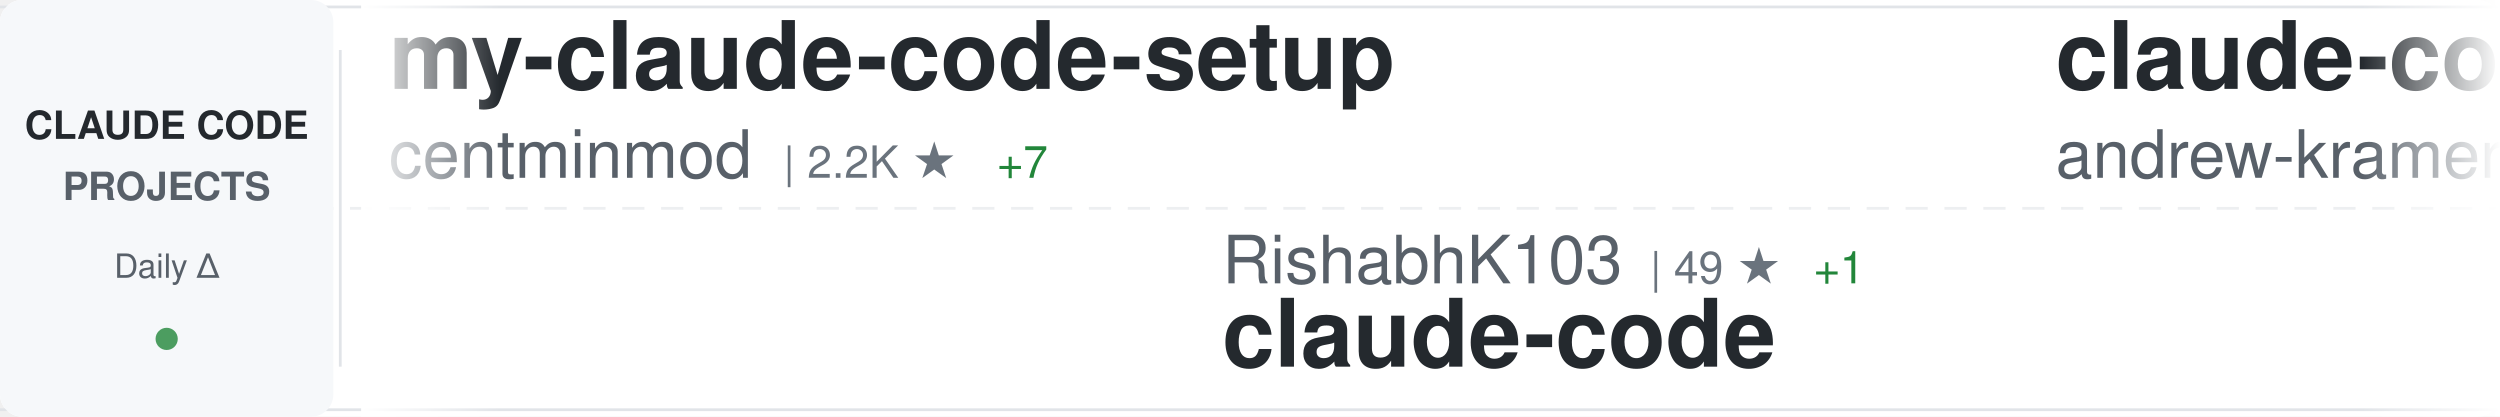
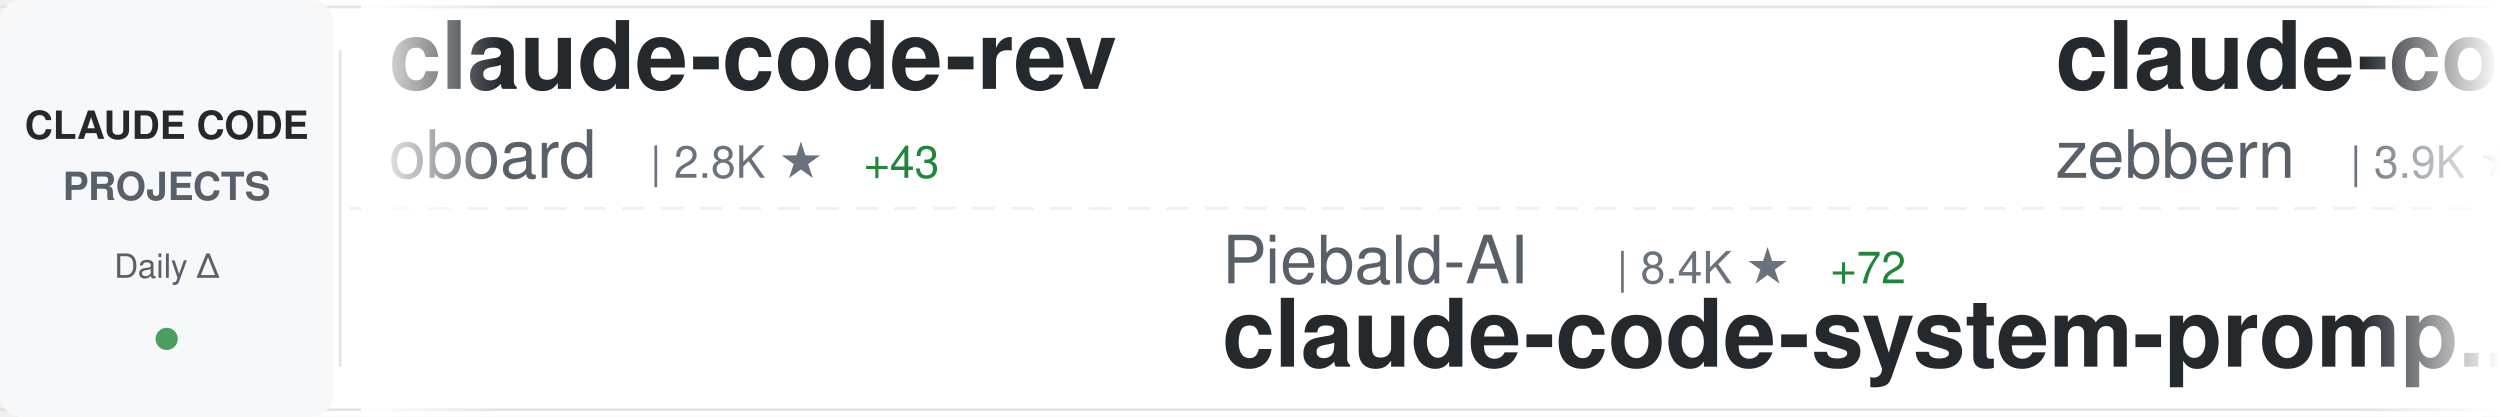
<svg xmlns="http://www.w3.org/2000/svg" width="900" height="150">
  <defs>
    <linearGradient id="awesomeLeftFade" x1="0%" y1="0%" x2="100%" y2="0%">
      <stop offset="0%" style="stop-color:#ffffff;stop-opacity:1" />
      <stop offset="100%" style="stop-color:#ffffff;stop-opacity:0" />
    </linearGradient>
    <linearGradient id="awesomeRightFade" x1="0%" y1="0%" x2="100%" y2="0%">
      <stop offset="0%" style="stop-color:#ffffff;stop-opacity:0" />
      <stop offset="100%" style="stop-color:#ffffff;stop-opacity:1" />
    </linearGradient>
  </defs>
  <rect width="900" height="150" fill="#ffffff" rx="8" />
  <rect x="0" y="2" width="900" height="1" fill="#e1e4e8" />
  <rect x="0" y="147" width="900" height="1" fill="#e1e4e8" />
  <line x1="0" y1="75" x2="900" y2="75" stroke="#e1e4e8" stroke-width="1" stroke-dasharray="8 6" opacity="0.6" />
  <rect x="0" y="0" width="120" height="150" fill="#f6f8fa" rx="8" />
  <text x="60" y="50" font-family="-apple-system, BlinkMacSystemFont, 'Segoe UI', Helvetica, Arial, sans-serif" font-size="14" font-weight="600" fill="#24292e" text-anchor="middle">CLAUDE CODE</text>
  <text x="60" y="72" font-family="-apple-system, BlinkMacSystemFont, 'Segoe UI', Helvetica, Arial, sans-serif" font-size="14" font-weight="600" fill="#586069" text-anchor="middle">PROJECTS</text>
  <text x="60" y="100" font-family="-apple-system, BlinkMacSystemFont, 'Segoe UI', Helvetica, Arial, sans-serif" font-size="12" font-weight="500" fill="#586069" text-anchor="middle">Daily Δ</text>
  <circle cx="60" cy="122" r="4" fill="#22863a" opacity="0.8" />
  <rect x="122" y="18" width="1" height="114" fill="#e1e4e8" />
  <clipPath id="awesomeTickerClip">
    <rect x="130" y="0" width="770" height="150" />
  </clipPath>
  <g clip-path="url(#awesomeTickerClip)">
    <g id="awesomeTickerItems">
      <animateTransform attributeName="transform" attributeType="XML" type="translate" from="0 0" to="-3000 0" dur="54s" repeatCount="indefinite" />
      <g transform="translate(0, 0)">
-         <text x="140" y="32" font-family="-apple-system, BlinkMacSystemFont, 'Segoe UI', Helvetica, Arial, sans-serif" font-size="34" font-weight="600" fill="#24292e">my-claude-code-setup</text>
-         <text x="140" y="64" font-family="-apple-system, BlinkMacSystemFont, 'Segoe UI', Helvetica, Arial, sans-serif" font-size="24" font-weight="400" fill="#586069">centminmod</text>
-         <text x="282" y="64" font-family="-apple-system, BlinkMacSystemFont, 'Segoe UI', Helvetica, Arial, sans-serif" font-size="16" font-weight="500" fill="#6a737d">| 2.2K ★</text>
-         <text x="359" y="64" font-family="-apple-system, BlinkMacSystemFont, 'Segoe UI', Helvetica, Arial, sans-serif" font-size="16" font-weight="500" fill="#22863a"> +7</text>
+         <text x="140" y="32" font-family="-apple-system, BlinkMacSystemFont, 'Segoe UI', Helvetica, Arial, sans-serif" font-size="34" font-weight="600" fill="#24292e">claude-code-rev</text>
+         <text x="140" y="64" font-family="-apple-system, BlinkMacSystemFont, 'Segoe UI', Helvetica, Arial, sans-serif" font-size="24" font-weight="400" fill="#586069">oboard</text>
+         <text x="234" y="64" font-family="-apple-system, BlinkMacSystemFont, 'Segoe UI', Helvetica, Arial, sans-serif" font-size="16" font-weight="500" fill="#6a737d">| 2.8K ★</text>
+         <text x="311" y="64" font-family="-apple-system, BlinkMacSystemFont, 'Segoe UI', Helvetica, Arial, sans-serif" font-size="16" font-weight="500" fill="#22863a"> +43</text>
      </g>
      <g transform="translate(300, 0)">
-         <text x="140" y="102" font-family="-apple-system, BlinkMacSystemFont, 'Segoe UI', Helvetica, Arial, sans-serif" font-size="24" font-weight="400" fill="#586069">RishabhK103</text>
-         <text x="294" y="102" font-family="-apple-system, BlinkMacSystemFont, 'Segoe UI', Helvetica, Arial, sans-serif" font-size="16" font-weight="500" fill="#6a737d">| 49 ★</text>
-         <text x="353" y="102" font-family="-apple-system, BlinkMacSystemFont, 'Segoe UI', Helvetica, Arial, sans-serif" font-size="16" font-weight="500" fill="#22863a"> +1</text>
-         <text x="140" y="132" font-family="-apple-system, BlinkMacSystemFont, 'Segoe UI', Helvetica, Arial, sans-serif" font-size="34" font-weight="600" fill="#24292e">claude-code</text>
+         <text x="140" y="102" font-family="-apple-system, BlinkMacSystemFont, 'Segoe UI', Helvetica, Arial, sans-serif" font-size="24" font-weight="400" fill="#586069">Piebald-AI</text>
+         <text x="282" y="102" font-family="-apple-system, BlinkMacSystemFont, 'Segoe UI', Helvetica, Arial, sans-serif" font-size="16" font-weight="500" fill="#6a737d">| 8.4K ★</text>
+         <text x="359" y="102" font-family="-apple-system, BlinkMacSystemFont, 'Segoe UI', Helvetica, Arial, sans-serif" font-size="16" font-weight="500" fill="#22863a"> +72</text>
+         <text x="140" y="132" font-family="-apple-system, BlinkMacSystemFont, 'Segoe UI', Helvetica, Arial, sans-serif" font-size="34" font-weight="600" fill="#24292e">claude-code-system-promp...</text>
      </g>
      <g transform="translate(600, 0)">
-         <text x="140" y="32" font-family="-apple-system, BlinkMacSystemFont, 'Segoe UI', Helvetica, Arial, sans-serif" font-size="34" font-weight="600" fill="#24292e">claude-code-source-build</text>
-         <text x="140" y="64" font-family="-apple-system, BlinkMacSystemFont, 'Segoe UI', Helvetica, Arial, sans-serif" font-size="24" font-weight="400" fill="#586069">andrew-kramer-inno</text>
-         <text x="378" y="64" font-family="-apple-system, BlinkMacSystemFont, 'Segoe UI', Helvetica, Arial, sans-serif" font-size="16" font-weight="500" fill="#6a737d">| 554 ★</text>
-         <text x="446" y="64" font-family="-apple-system, BlinkMacSystemFont, 'Segoe UI', Helvetica, Arial, sans-serif" font-size="16" font-weight="500" fill="#22863a"> +8</text>
+         <text x="140" y="32" font-family="-apple-system, BlinkMacSystemFont, 'Segoe UI', Helvetica, Arial, sans-serif" font-size="34" font-weight="600" fill="#24292e">claude-code-guide</text>
+         <text x="140" y="64" font-family="-apple-system, BlinkMacSystemFont, 'Segoe UI', Helvetica, Arial, sans-serif" font-size="24" font-weight="400" fill="#586069">zebbern</text>
+         <text x="246" y="64" font-family="-apple-system, BlinkMacSystemFont, 'Segoe UI', Helvetica, Arial, sans-serif" font-size="16" font-weight="500" fill="#6a737d">| 3.9K ★</text>
+         <text x="323" y="64" font-family="-apple-system, BlinkMacSystemFont, 'Segoe UI', Helvetica, Arial, sans-serif" font-size="16" font-weight="500" fill="#22863a"> +8</text>
      </g>
      <g transform="translate(900, 0)">
-         <text x="140" y="102" font-family="-apple-system, BlinkMacSystemFont, 'Segoe UI', Helvetica, Arial, sans-serif" font-size="24" font-weight="400" fill="#586069">https-deeplearning-ai</text>
-         <text x="414" y="102" font-family="-apple-system, BlinkMacSystemFont, 'Segoe UI', Helvetica, Arial, sans-serif" font-size="16" font-weight="500" fill="#6a737d">| 479 ★</text>
-         <text x="140" y="132" font-family="-apple-system, BlinkMacSystemFont, 'Segoe UI', Helvetica, Arial, sans-serif" font-size="34" font-weight="600" fill="#24292e">sc-claude-code-files</text>
+         <text x="140" y="102" font-family="-apple-system, BlinkMacSystemFont, 'Segoe UI', Helvetica, Arial, sans-serif" font-size="24" font-weight="400" fill="#586069">777genius</text>
+         <text x="270" y="102" font-family="-apple-system, BlinkMacSystemFont, 'Segoe UI', Helvetica, Arial, sans-serif" font-size="16" font-weight="500" fill="#6a737d">| 889 ★</text>
+         <text x="338" y="102" font-family="-apple-system, BlinkMacSystemFont, 'Segoe UI', Helvetica, Arial, sans-serif" font-size="16" font-weight="500" fill="#22863a"> +9</text>
+         <text x="140" y="132" font-family="-apple-system, BlinkMacSystemFont, 'Segoe UI', Helvetica, Arial, sans-serif" font-size="34" font-weight="600" fill="#24292e">claude-code-source-code</text>
      </g>
      <g transform="translate(1200, 0)">
-         <text x="140" y="32" font-family="-apple-system, BlinkMacSystemFont, 'Segoe UI', Helvetica, Arial, sans-serif" font-size="34" font-weight="600" fill="#24292e">claude-code-system-promp...</text>
-         <text x="140" y="64" font-family="-apple-system, BlinkMacSystemFont, 'Segoe UI', Helvetica, Arial, sans-serif" font-size="24" font-weight="400" fill="#586069">Piebald-AI</text>
-         <text x="282" y="64" font-family="-apple-system, BlinkMacSystemFont, 'Segoe UI', Helvetica, Arial, sans-serif" font-size="16" font-weight="500" fill="#6a737d">| 8.4K ★</text>
-         <text x="359" y="64" font-family="-apple-system, BlinkMacSystemFont, 'Segoe UI', Helvetica, Arial, sans-serif" font-size="16" font-weight="500" fill="#22863a"> +81</text>
+         <text x="140" y="32" font-family="-apple-system, BlinkMacSystemFont, 'Segoe UI', Helvetica, Arial, sans-serif" font-size="34" font-weight="600" fill="#24292e">claude-code-tips</text>
+         <text x="140" y="64" font-family="-apple-system, BlinkMacSystemFont, 'Segoe UI', Helvetica, Arial, sans-serif" font-size="24" font-weight="400" fill="#586069">ykdojo</text>
+         <text x="234" y="64" font-family="-apple-system, BlinkMacSystemFont, 'Segoe UI', Helvetica, Arial, sans-serif" font-size="16" font-weight="500" fill="#6a737d">| 7.2K ★</text>
+         <text x="311" y="64" font-family="-apple-system, BlinkMacSystemFont, 'Segoe UI', Helvetica, Arial, sans-serif" font-size="16" font-weight="500" fill="#22863a"> +37</text>
      </g>
      <g transform="translate(1500, 0)">
-         <text x="140" y="102" font-family="-apple-system, BlinkMacSystemFont, 'Segoe UI', Helvetica, Arial, sans-serif" font-size="24" font-weight="400" fill="#586069">FlorianBruniaux</text>
-         <text x="342" y="102" font-family="-apple-system, BlinkMacSystemFont, 'Segoe UI', Helvetica, Arial, sans-serif" font-size="16" font-weight="500" fill="#6a737d">| 3.0K ★</text>
-         <text x="419" y="102" font-family="-apple-system, BlinkMacSystemFont, 'Segoe UI', Helvetica, Arial, sans-serif" font-size="16" font-weight="500" fill="#22863a"> +51</text>
-         <text x="140" y="132" font-family="-apple-system, BlinkMacSystemFont, 'Segoe UI', Helvetica, Arial, sans-serif" font-size="34" font-weight="600" fill="#24292e">claude-code-ultimate-gui...</text>
+         <text x="140" y="102" font-family="-apple-system, BlinkMacSystemFont, 'Segoe UI', Helvetica, Arial, sans-serif" font-size="24" font-weight="400" fill="#586069">qwibitai</text>
+         <text x="258" y="102" font-family="-apple-system, BlinkMacSystemFont, 'Segoe UI', Helvetica, Arial, sans-serif" font-size="16" font-weight="500" fill="#6a737d">| 26.8K ★</text>
+         <text x="344" y="102" font-family="-apple-system, BlinkMacSystemFont, 'Segoe UI', Helvetica, Arial, sans-serif" font-size="16" font-weight="500" fill="#22863a"> +147</text>
+         <text x="140" y="132" font-family="-apple-system, BlinkMacSystemFont, 'Segoe UI', Helvetica, Arial, sans-serif" font-size="34" font-weight="600" fill="#24292e">nanoclaw</text>
      </g>
      <g transform="translate(1800, 0)">
-         <text x="140" y="32" font-family="-apple-system, BlinkMacSystemFont, 'Segoe UI', Helvetica, Arial, sans-serif" font-size="34" font-weight="600" fill="#24292e">Claude-Code-Usage-Monito...</text>
-         <text x="140" y="64" font-family="-apple-system, BlinkMacSystemFont, 'Segoe UI', Helvetica, Arial, sans-serif" font-size="24" font-weight="400" fill="#586069">Maciek-roboblog</text>
-         <text x="342" y="64" font-family="-apple-system, BlinkMacSystemFont, 'Segoe UI', Helvetica, Arial, sans-serif" font-size="16" font-weight="500" fill="#6a737d">| 7.4K ★</text>
-         <text x="419" y="64" font-family="-apple-system, BlinkMacSystemFont, 'Segoe UI', Helvetica, Arial, sans-serif" font-size="16" font-weight="500" fill="#22863a"> +25</text>
+         <text x="140" y="32" font-family="-apple-system, BlinkMacSystemFont, 'Segoe UI', Helvetica, Arial, sans-serif" font-size="34" font-weight="600" fill="#24292e">Claude-Code</text>
+         <text x="140" y="64" font-family="-apple-system, BlinkMacSystemFont, 'Segoe UI', Helvetica, Arial, sans-serif" font-size="24" font-weight="400" fill="#586069">pengchengneo</text>
+         <text x="306" y="64" font-family="-apple-system, BlinkMacSystemFont, 'Segoe UI', Helvetica, Arial, sans-serif" font-size="16" font-weight="500" fill="#6a737d">| 1.1K ★</text>
+         <text x="383" y="64" font-family="-apple-system, BlinkMacSystemFont, 'Segoe UI', Helvetica, Arial, sans-serif" font-size="16" font-weight="500" fill="#22863a"> +38</text>
      </g>
      <g transform="translate(2100, 0)">
-         <text x="140" y="102" font-family="-apple-system, BlinkMacSystemFont, 'Segoe UI', Helvetica, Arial, sans-serif" font-size="24" font-weight="400" fill="#586069">codeaashu</text>
-         <text x="270" y="102" font-family="-apple-system, BlinkMacSystemFont, 'Segoe UI', Helvetica, Arial, sans-serif" font-size="16" font-weight="500" fill="#6a737d">| 1.8K ★</text>
-         <text x="347" y="102" font-family="-apple-system, BlinkMacSystemFont, 'Segoe UI', Helvetica, Arial, sans-serif" font-size="16" font-weight="500" fill="#22863a"> +127</text>
-         <text x="140" y="132" font-family="-apple-system, BlinkMacSystemFont, 'Segoe UI', Helvetica, Arial, sans-serif" font-size="34" font-weight="600" fill="#24292e">claude-code</text>
+         <text x="140" y="102" font-family="-apple-system, BlinkMacSystemFont, 'Segoe UI', Helvetica, Arial, sans-serif" font-size="24" font-weight="400" fill="#586069">davila7</text>
+         <text x="246" y="102" font-family="-apple-system, BlinkMacSystemFont, 'Segoe UI', Helvetica, Arial, sans-serif" font-size="16" font-weight="500" fill="#6a737d">| 24.3K ★</text>
+         <text x="332" y="102" font-family="-apple-system, BlinkMacSystemFont, 'Segoe UI', Helvetica, Arial, sans-serif" font-size="16" font-weight="500" fill="#22863a"> +57</text>
+         <text x="140" y="132" font-family="-apple-system, BlinkMacSystemFont, 'Segoe UI', Helvetica, Arial, sans-serif" font-size="34" font-weight="600" fill="#24292e">claude-code-templates</text>
      </g>
      <g transform="translate(2400, 0)">
-         <text x="140" y="32" font-family="-apple-system, BlinkMacSystemFont, 'Segoe UI', Helvetica, Arial, sans-serif" font-size="34" font-weight="600" fill="#24292e">claude_code_src</text>
-         <text x="140" y="64" font-family="-apple-system, BlinkMacSystemFont, 'Segoe UI', Helvetica, Arial, sans-serif" font-size="24" font-weight="400" fill="#586069">ponponon</text>
-         <text x="258" y="64" font-family="-apple-system, BlinkMacSystemFont, 'Segoe UI', Helvetica, Arial, sans-serif" font-size="16" font-weight="500" fill="#6a737d">| 2.1K ★</text>
-         <text x="335" y="64" font-family="-apple-system, BlinkMacSystemFont, 'Segoe UI', Helvetica, Arial, sans-serif" font-size="16" font-weight="500" fill="#22863a"> +26</text>
+         <text x="140" y="32" font-family="-apple-system, BlinkMacSystemFont, 'Segoe UI', Helvetica, Arial, sans-serif" font-size="34" font-weight="600" fill="#24292e">claude-code-best-practic...</text>
+         <text x="140" y="64" font-family="-apple-system, BlinkMacSystemFont, 'Segoe UI', Helvetica, Arial, sans-serif" font-size="24" font-weight="400" fill="#586069">shanraisshan</text>
+         <text x="306" y="64" font-family="-apple-system, BlinkMacSystemFont, 'Segoe UI', Helvetica, Arial, sans-serif" font-size="16" font-weight="500" fill="#6a737d">| 32.8K ★</text>
+         <text x="392" y="64" font-family="-apple-system, BlinkMacSystemFont, 'Segoe UI', Helvetica, Arial, sans-serif" font-size="16" font-weight="500" fill="#22863a"> +386</text>
      </g>
      <g transform="translate(2700, 0)">
-         <text x="140" y="102" font-family="-apple-system, BlinkMacSystemFont, 'Segoe UI', Helvetica, Arial, sans-serif" font-size="24" font-weight="400" fill="#586069">luongnv89</text>
-         <text x="270" y="102" font-family="-apple-system, BlinkMacSystemFont, 'Segoe UI', Helvetica, Arial, sans-serif" font-size="16" font-weight="500" fill="#6a737d">| 22.1K ★</text>
-         <text x="356" y="102" font-family="-apple-system, BlinkMacSystemFont, 'Segoe UI', Helvetica, Arial, sans-serif" font-size="16" font-weight="500" fill="#22863a"> +1.1K</text>
-         <text x="140" y="132" font-family="-apple-system, BlinkMacSystemFont, 'Segoe UI', Helvetica, Arial, sans-serif" font-size="34" font-weight="600" fill="#24292e">claude-howto</text>
+         <text x="140" y="102" font-family="-apple-system, BlinkMacSystemFont, 'Segoe UI', Helvetica, Arial, sans-serif" font-size="24" font-weight="400" fill="#586069">LING71671</text>
+         <text x="270" y="102" font-family="-apple-system, BlinkMacSystemFont, 'Segoe UI', Helvetica, Arial, sans-serif" font-size="16" font-weight="500" fill="#6a737d">| 681 ★</text>
+         <text x="338" y="102" font-family="-apple-system, BlinkMacSystemFont, 'Segoe UI', Helvetica, Arial, sans-serif" font-size="16" font-weight="500" fill="#22863a"> +20</text>
+         <text x="140" y="132" font-family="-apple-system, BlinkMacSystemFont, 'Segoe UI', Helvetica, Arial, sans-serif" font-size="34" font-weight="600" fill="#24292e">Open-ClaudeCode</text>
      </g>
      <g transform="translate(3000, 0)">
-         <text x="140" y="32" font-family="-apple-system, BlinkMacSystemFont, 'Segoe UI', Helvetica, Arial, sans-serif" font-size="34" font-weight="600" fill="#24292e">my-claude-code-setup</text>
-         <text x="140" y="64" font-family="-apple-system, BlinkMacSystemFont, 'Segoe UI', Helvetica, Arial, sans-serif" font-size="24" font-weight="400" fill="#586069">centminmod</text>
-         <text x="282" y="64" font-family="-apple-system, BlinkMacSystemFont, 'Segoe UI', Helvetica, Arial, sans-serif" font-size="16" font-weight="500" fill="#6a737d">| 2.2K ★</text>
-         <text x="359" y="64" font-family="-apple-system, BlinkMacSystemFont, 'Segoe UI', Helvetica, Arial, sans-serif" font-size="16" font-weight="500" fill="#22863a"> +7</text>
+         <text x="140" y="32" font-family="-apple-system, BlinkMacSystemFont, 'Segoe UI', Helvetica, Arial, sans-serif" font-size="34" font-weight="600" fill="#24292e">claude-code-rev</text>
+         <text x="140" y="64" font-family="-apple-system, BlinkMacSystemFont, 'Segoe UI', Helvetica, Arial, sans-serif" font-size="24" font-weight="400" fill="#586069">oboard</text>
+         <text x="234" y="64" font-family="-apple-system, BlinkMacSystemFont, 'Segoe UI', Helvetica, Arial, sans-serif" font-size="16" font-weight="500" fill="#6a737d">| 2.8K ★</text>
+         <text x="311" y="64" font-family="-apple-system, BlinkMacSystemFont, 'Segoe UI', Helvetica, Arial, sans-serif" font-size="16" font-weight="500" fill="#22863a"> +43</text>
      </g>
      <g transform="translate(3300, 0)">
-         <text x="140" y="102" font-family="-apple-system, BlinkMacSystemFont, 'Segoe UI', Helvetica, Arial, sans-serif" font-size="24" font-weight="400" fill="#586069">RishabhK103</text>
-         <text x="294" y="102" font-family="-apple-system, BlinkMacSystemFont, 'Segoe UI', Helvetica, Arial, sans-serif" font-size="16" font-weight="500" fill="#6a737d">| 49 ★</text>
-         <text x="353" y="102" font-family="-apple-system, BlinkMacSystemFont, 'Segoe UI', Helvetica, Arial, sans-serif" font-size="16" font-weight="500" fill="#22863a"> +1</text>
-         <text x="140" y="132" font-family="-apple-system, BlinkMacSystemFont, 'Segoe UI', Helvetica, Arial, sans-serif" font-size="34" font-weight="600" fill="#24292e">claude-code</text>
+         <text x="140" y="102" font-family="-apple-system, BlinkMacSystemFont, 'Segoe UI', Helvetica, Arial, sans-serif" font-size="24" font-weight="400" fill="#586069">Piebald-AI</text>
+         <text x="282" y="102" font-family="-apple-system, BlinkMacSystemFont, 'Segoe UI', Helvetica, Arial, sans-serif" font-size="16" font-weight="500" fill="#6a737d">| 8.4K ★</text>
+         <text x="359" y="102" font-family="-apple-system, BlinkMacSystemFont, 'Segoe UI', Helvetica, Arial, sans-serif" font-size="16" font-weight="500" fill="#22863a"> +72</text>
+         <text x="140" y="132" font-family="-apple-system, BlinkMacSystemFont, 'Segoe UI', Helvetica, Arial, sans-serif" font-size="34" font-weight="600" fill="#24292e">claude-code-system-promp...</text>
      </g>
      <g transform="translate(3600, 0)">
-         <text x="140" y="32" font-family="-apple-system, BlinkMacSystemFont, 'Segoe UI', Helvetica, Arial, sans-serif" font-size="34" font-weight="600" fill="#24292e">claude-code-source-build</text>
-         <text x="140" y="64" font-family="-apple-system, BlinkMacSystemFont, 'Segoe UI', Helvetica, Arial, sans-serif" font-size="24" font-weight="400" fill="#586069">andrew-kramer-inno</text>
-         <text x="378" y="64" font-family="-apple-system, BlinkMacSystemFont, 'Segoe UI', Helvetica, Arial, sans-serif" font-size="16" font-weight="500" fill="#6a737d">| 554 ★</text>
-         <text x="446" y="64" font-family="-apple-system, BlinkMacSystemFont, 'Segoe UI', Helvetica, Arial, sans-serif" font-size="16" font-weight="500" fill="#22863a"> +8</text>
+         <text x="140" y="32" font-family="-apple-system, BlinkMacSystemFont, 'Segoe UI', Helvetica, Arial, sans-serif" font-size="34" font-weight="600" fill="#24292e">claude-code-guide</text>
+         <text x="140" y="64" font-family="-apple-system, BlinkMacSystemFont, 'Segoe UI', Helvetica, Arial, sans-serif" font-size="24" font-weight="400" fill="#586069">zebbern</text>
+         <text x="246" y="64" font-family="-apple-system, BlinkMacSystemFont, 'Segoe UI', Helvetica, Arial, sans-serif" font-size="16" font-weight="500" fill="#6a737d">| 3.9K ★</text>
+         <text x="323" y="64" font-family="-apple-system, BlinkMacSystemFont, 'Segoe UI', Helvetica, Arial, sans-serif" font-size="16" font-weight="500" fill="#22863a"> +8</text>
      </g>
      <g transform="translate(3900, 0)">
-         <text x="140" y="102" font-family="-apple-system, BlinkMacSystemFont, 'Segoe UI', Helvetica, Arial, sans-serif" font-size="24" font-weight="400" fill="#586069">https-deeplearning-ai</text>
-         <text x="414" y="102" font-family="-apple-system, BlinkMacSystemFont, 'Segoe UI', Helvetica, Arial, sans-serif" font-size="16" font-weight="500" fill="#6a737d">| 479 ★</text>
-         <text x="140" y="132" font-family="-apple-system, BlinkMacSystemFont, 'Segoe UI', Helvetica, Arial, sans-serif" font-size="34" font-weight="600" fill="#24292e">sc-claude-code-files</text>
+         <text x="140" y="102" font-family="-apple-system, BlinkMacSystemFont, 'Segoe UI', Helvetica, Arial, sans-serif" font-size="24" font-weight="400" fill="#586069">777genius</text>
+         <text x="270" y="102" font-family="-apple-system, BlinkMacSystemFont, 'Segoe UI', Helvetica, Arial, sans-serif" font-size="16" font-weight="500" fill="#6a737d">| 889 ★</text>
+         <text x="338" y="102" font-family="-apple-system, BlinkMacSystemFont, 'Segoe UI', Helvetica, Arial, sans-serif" font-size="16" font-weight="500" fill="#22863a"> +9</text>
+         <text x="140" y="132" font-family="-apple-system, BlinkMacSystemFont, 'Segoe UI', Helvetica, Arial, sans-serif" font-size="34" font-weight="600" fill="#24292e">claude-code-source-code</text>
      </g>
    </g>
  </g>
  <rect x="130" y="0" width="50" height="150" fill="url(#awesomeLeftFade)" />
  <rect x="850" y="0" width="50" height="150" fill="url(#awesomeRightFade)" />
</svg>
